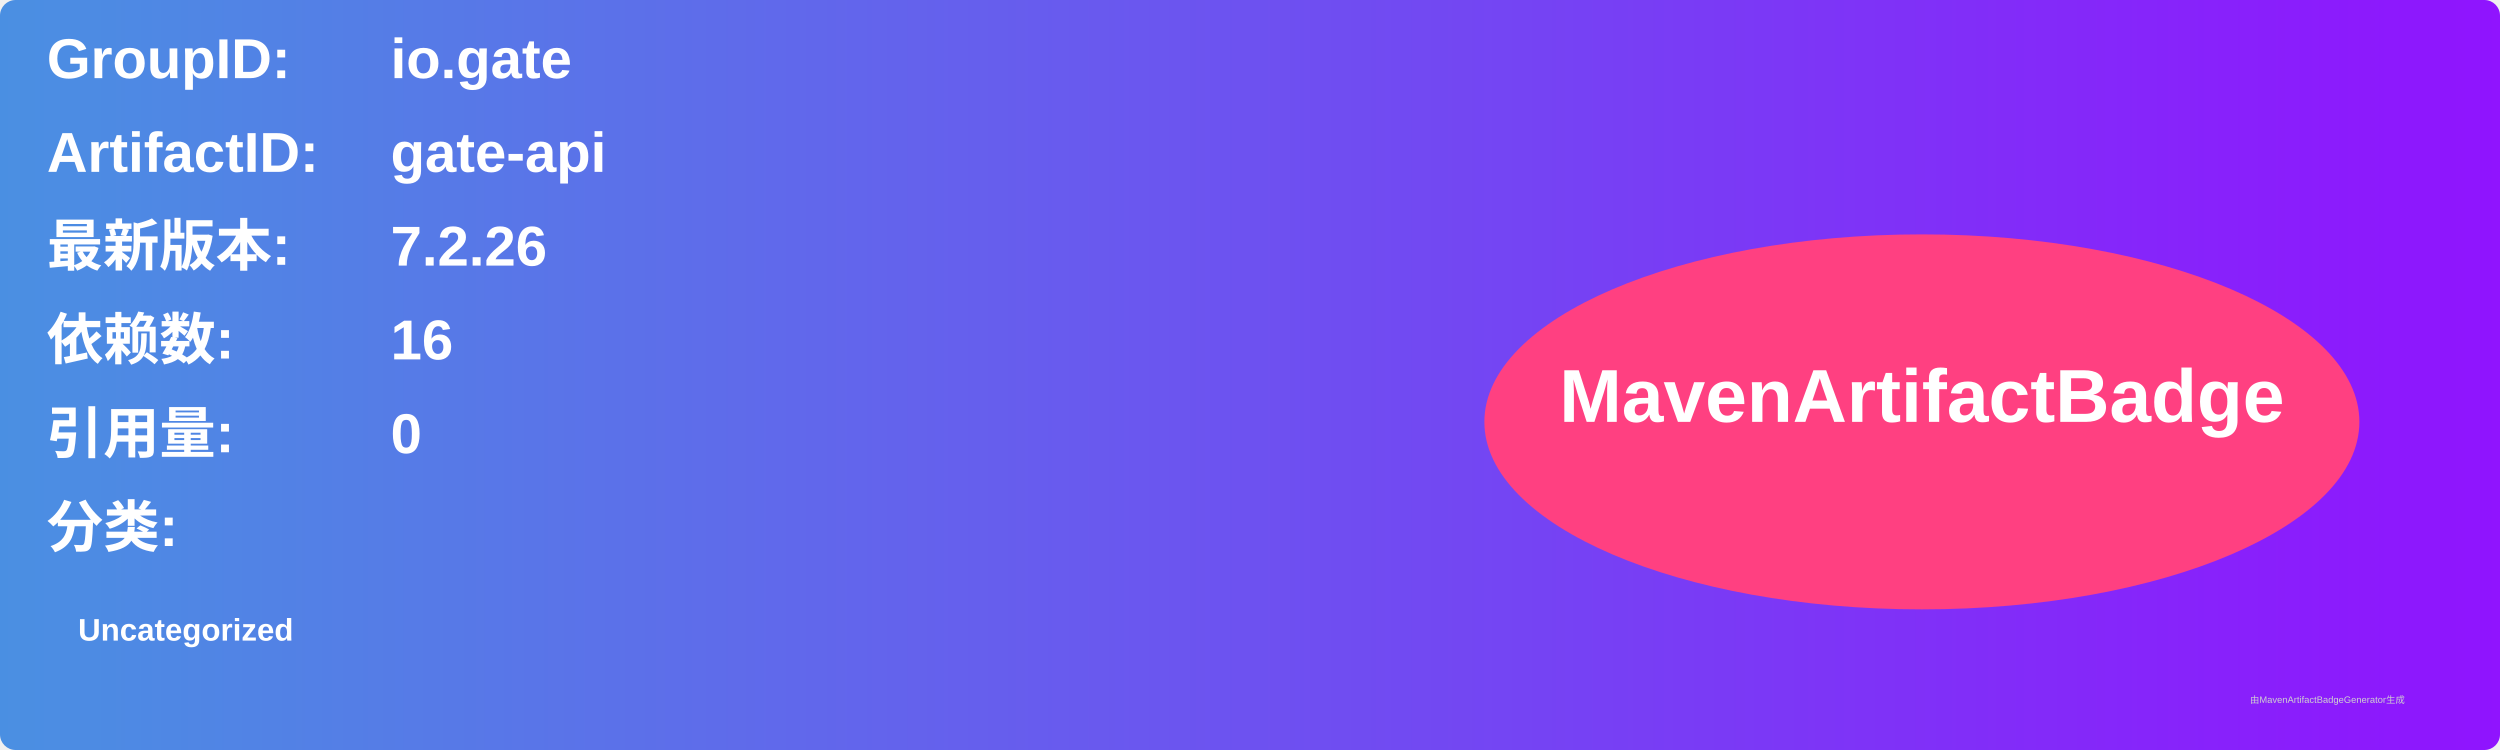
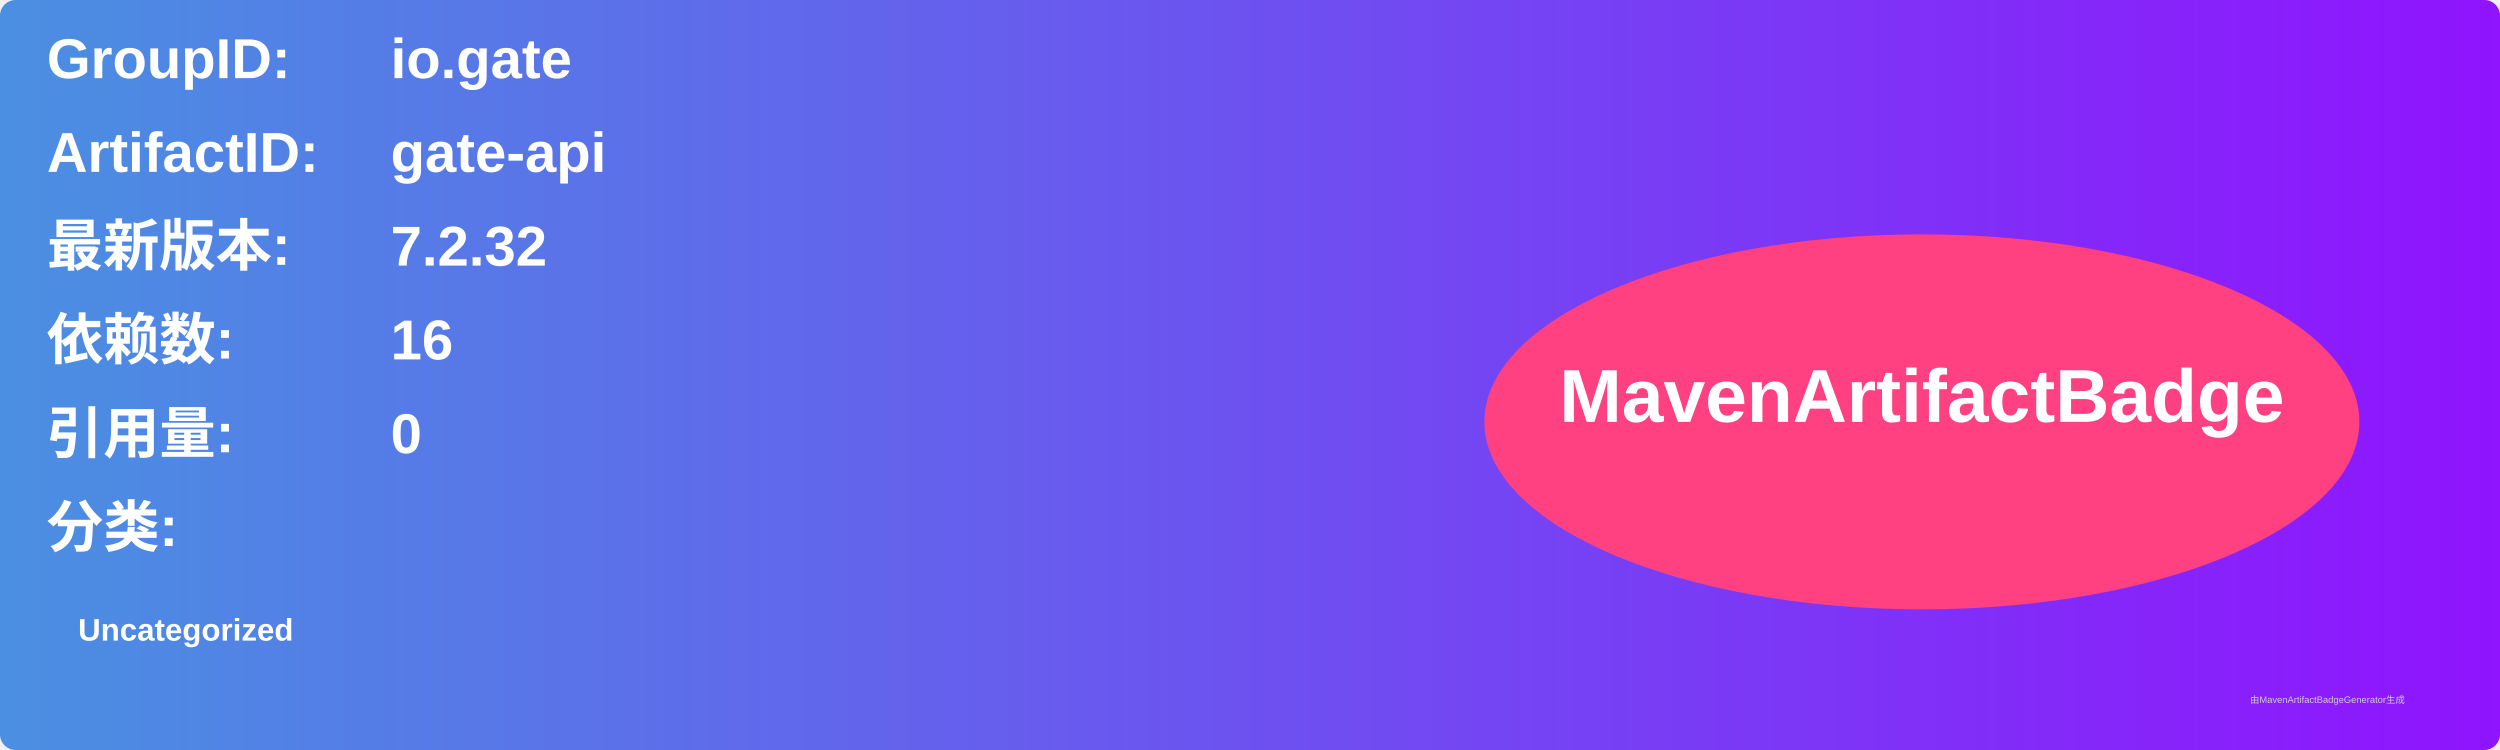
<svg xmlns="http://www.w3.org/2000/svg" width="800" height="240" viewBox="0 0 800 240">
  <linearGradient id="grad" x1="0%" y1="0%" x2="100%" y2="0%">
    <stop offset="0%" stop-color="#4a90e2" />
    <stop offset="100%" stop-color="#9013fe" />
  </linearGradient>
  <rect width="100%" height="100%" rx="5" ry="5" fill="url(#grad)" />
  <g transform="translate(15, 15)">
    <text x="0" y="10" font-family="Arial" font-size="18" fill="white" font-weight="bold" width="260">GroupID:</text>
    <text x="110" y="10" font-family="Arial" font-size="18" fill="white" font-weight="bold" width="460">io.gate</text>
    <text x="0" y="40" font-family="Arial" font-size="18" fill="white" font-weight="bold" width="260">ArtifactID:</text>
    <text x="110" y="40" font-family="Arial" font-size="18" fill="white" font-weight="bold" width="460">gate-api</text>
    <text x="0" y="70" font-family="Arial" font-size="18" fill="white" font-weight="bold">最新版本:</text>
    <text x="110" y="70" font-family="Arial" font-size="18" fill="white" font-weight="bold">
-       <tspan font-weight="bold">7.2.26</tspan>
+       <tspan font-weight="bold">7.2.32</tspan>
    </text>
    <text x="0" y="100" font-family="Arial" font-size="18" fill="white" font-weight="bold">依赖数: </text>
    <text x="110" y="100" font-family="Arial" font-size="18" fill="white">
      <tspan font-weight="bold">16</tspan>
    </text>
    <text x="0" y="130" font-family="Arial" font-size="18" fill="white" font-weight="bold">引用量: </text>
    <text x="110" y="130" font-family="Arial" font-size="18" fill="white">
      <tspan font-weight="bold">0</tspan>
    </text>
    <text x="0" y="160" font-family="Arial" font-size="18" fill="white" font-weight="bold">分类:</text>
    <text x="10" y="190" font-family="Arial" font-size="10" fill="white">
      <tspan font-weight="bold">Uncategorized</tspan>
    </text>
    <ellipse cx="600" cy="120" rx="140" ry="60" fill="#ff4081" />
    <text x="600" y="120" text-anchor="middle" font-family="Arial" font-size="24" fill="white" font-weight="bold">MavenArtifactBadge</text>
  </g>
  <text x="720" y="225" font-family="Arial" font-size="3" fill="#d0d0d0">由MavenArtifactBadgeGenerator生成</text>
</svg>
